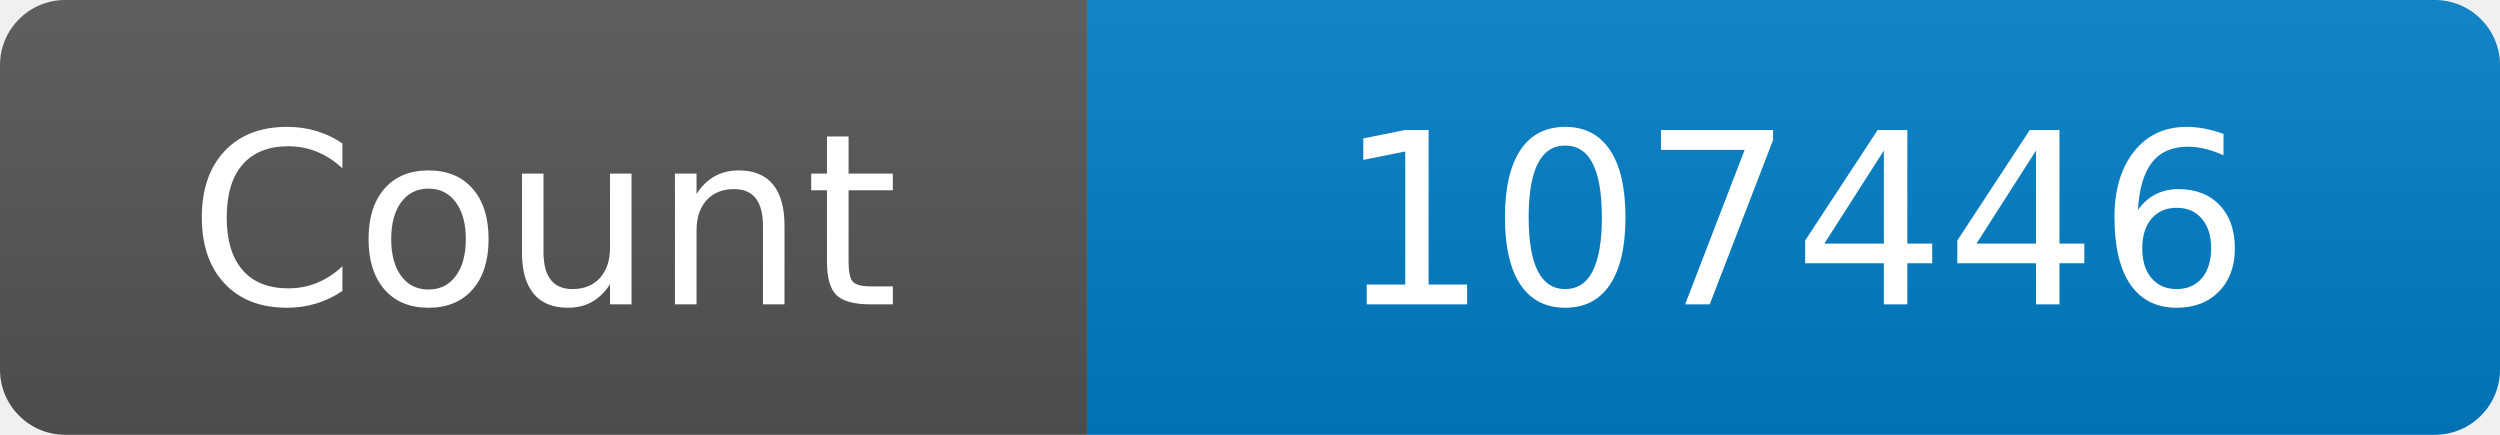
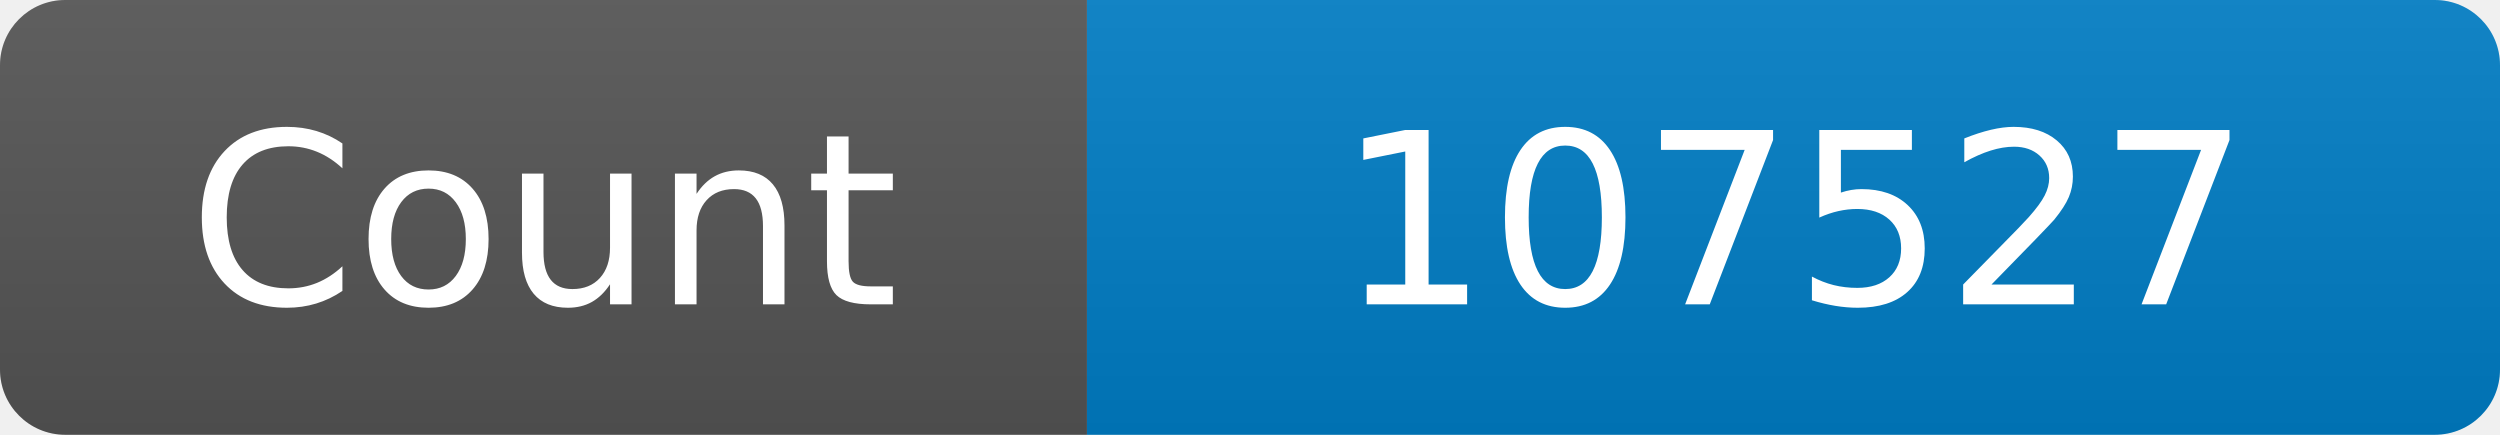
<svg xmlns="http://www.w3.org/2000/svg" width="115" height="20" role="img" aria-label="Maintained?: yes">
  <linearGradient id="s" x2="0" y2="100%">
    <stop offset="0" stop-color="#bbb" stop-opacity=".1" />
    <stop offset="1" stop-opacity=".1" />
  </linearGradient>
  <clipPath id="r">
    <rect width="115" height="20" rx="3" fill="#fff" />
  </clipPath>
  <g clip-path="url(#r)">
    <rect width="50" height="20" fill="#555" />
    <rect x="50" width="160" height="20" fill="#007ec6" />
    <rect width="115" height="20" fill="url(#s)" />
  </g>
  <g fill="#fff" text-anchor="middle" font-family="Verdana,Geneva,DejaVu Sans,sans-serif" font-size="110">
    <text x="250" y="140" transform="scale(.1)" fill="#fff">Count</text>
-     <text x="825" y="140" transform="scale(.1)" fill="#fff">107446</text>
+     <text x="825" y="140" transform="scale(.1)" fill="#fff">107527</text>
  </g>
</svg>
